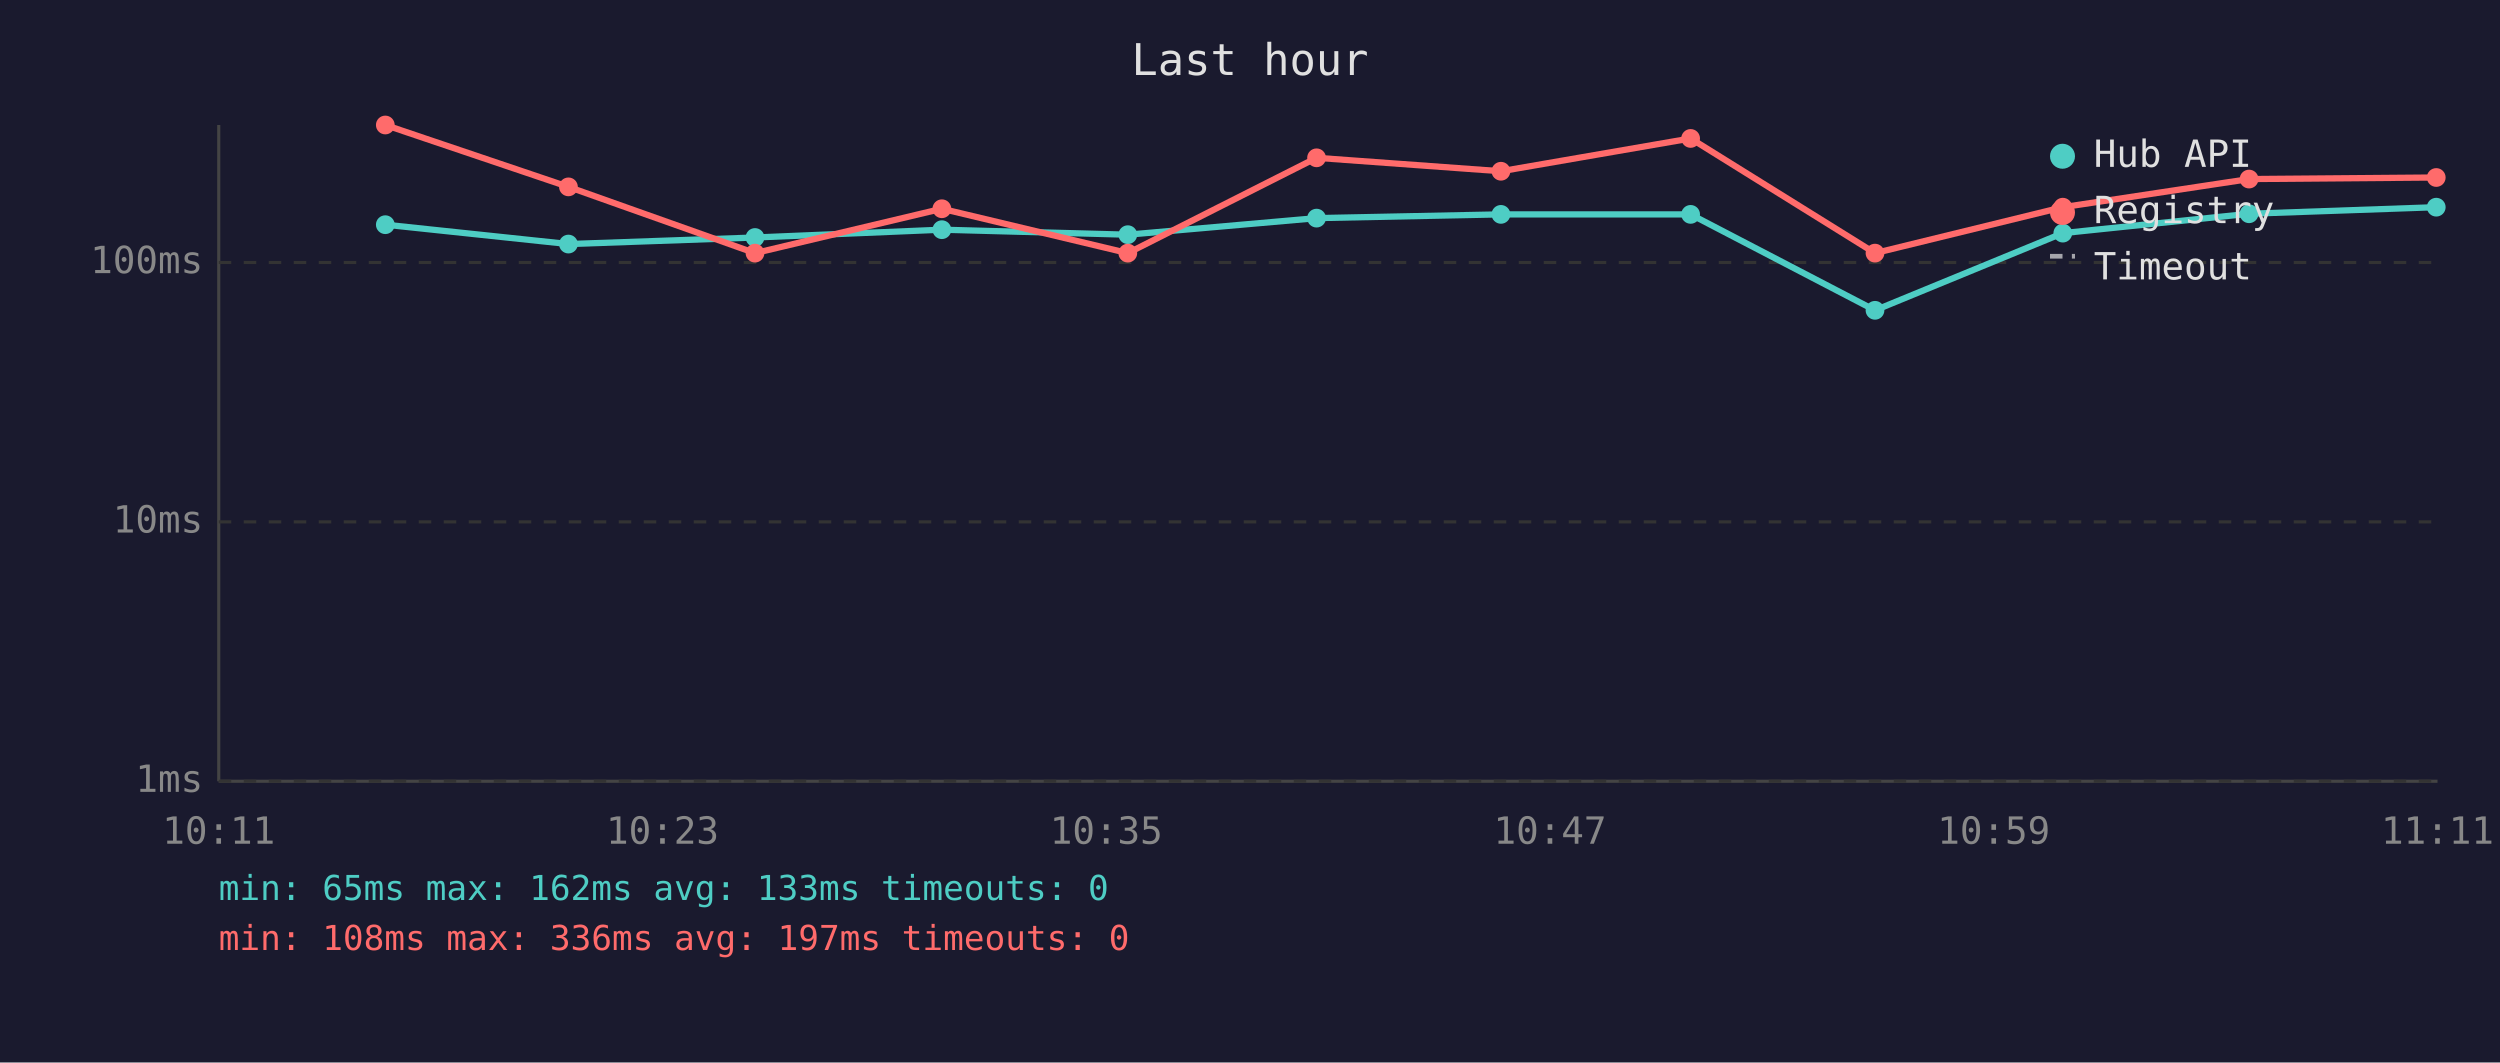
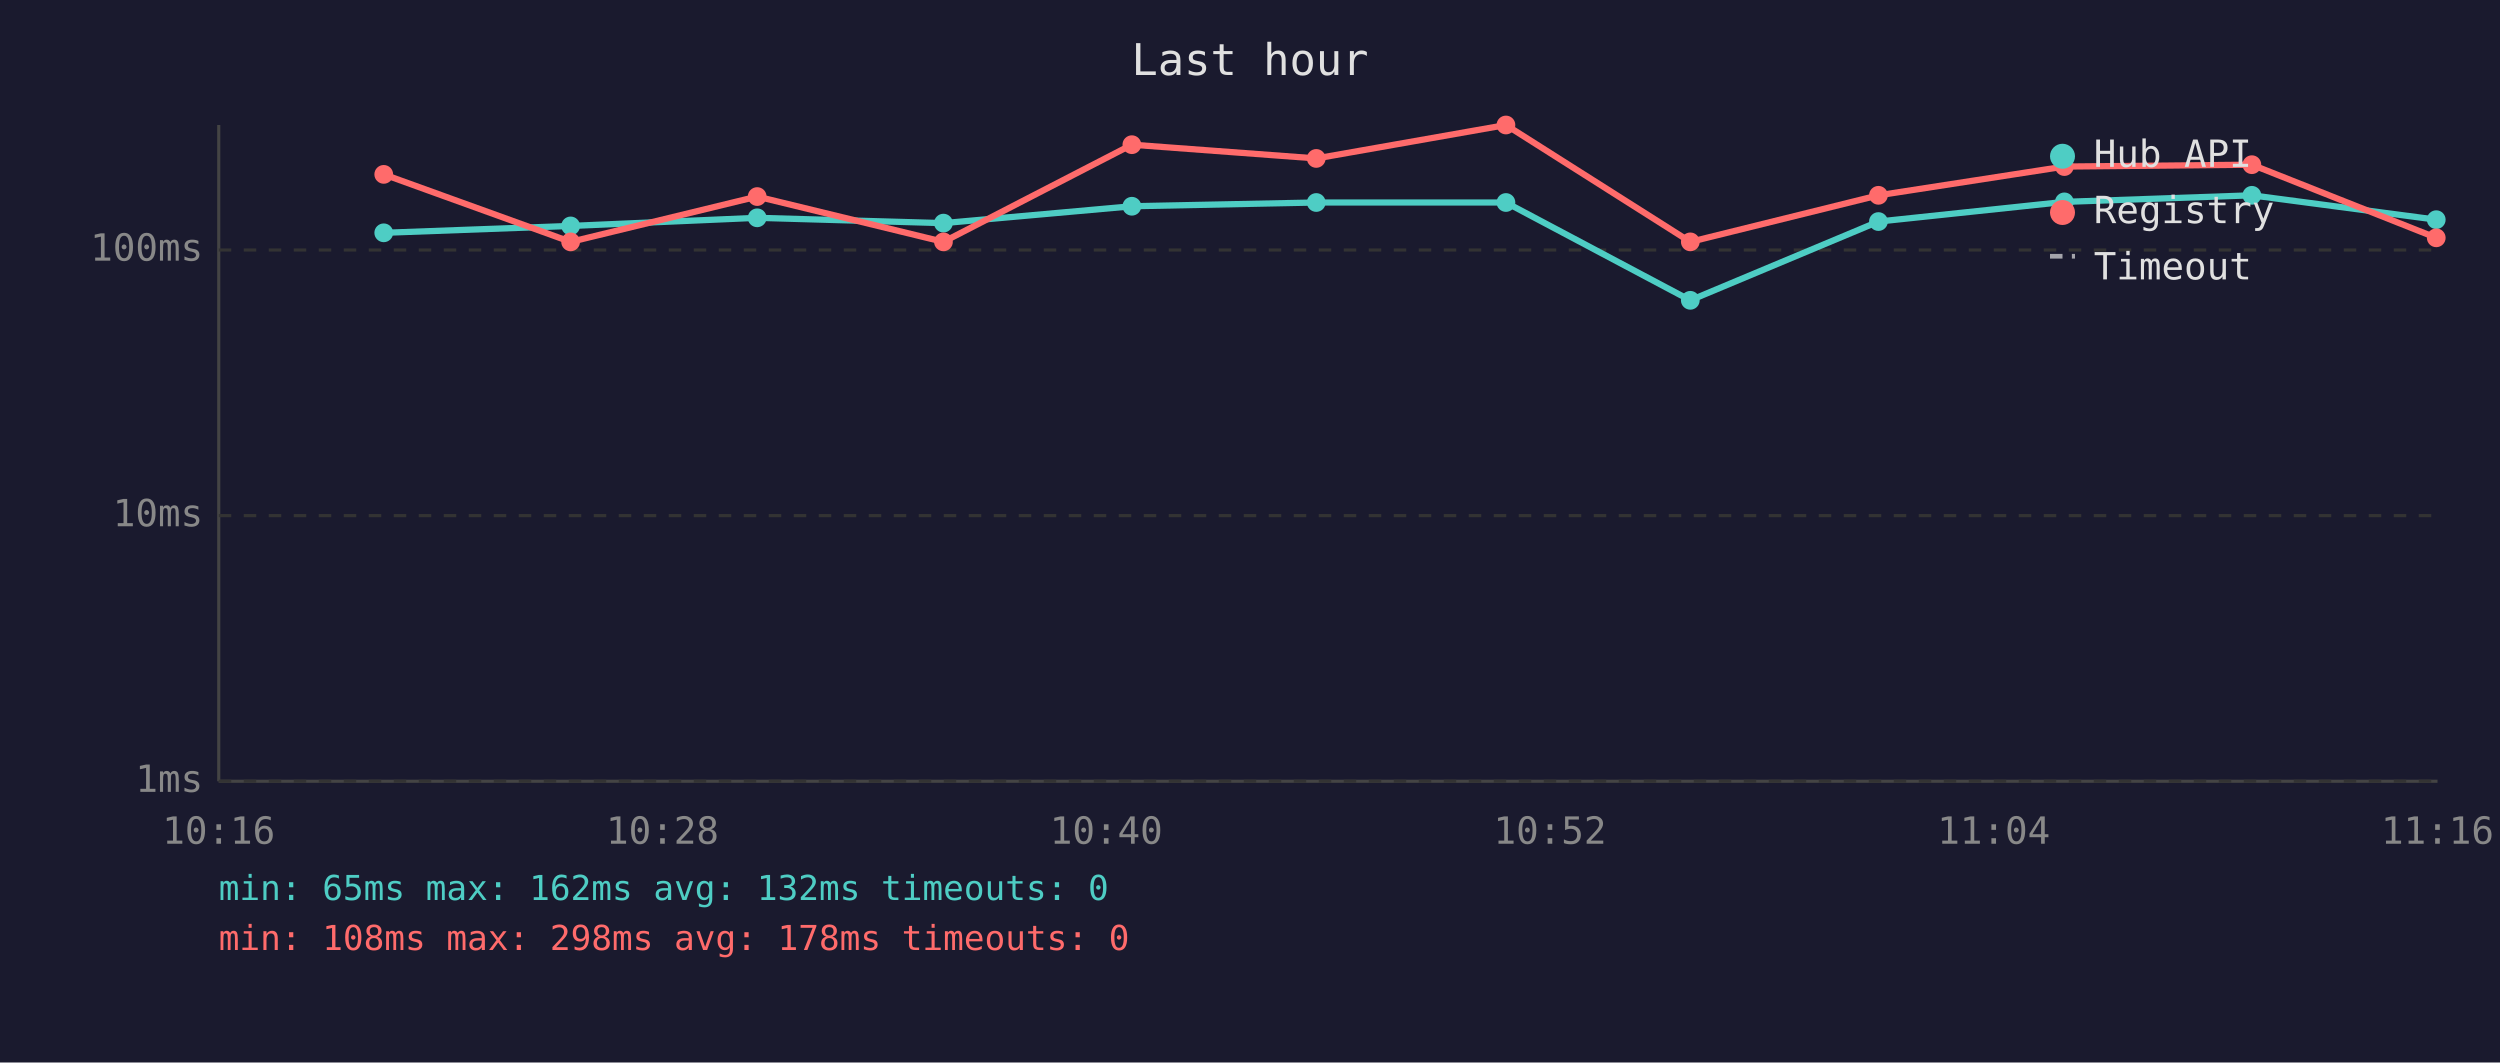
<svg xmlns="http://www.w3.org/2000/svg" viewBox="0 0 800 340" font-family="monospace" font-size="12">
  <rect width="800" height="340" fill="#1a1a2e" />
  <text x="400" y="24" fill="#e0e0e0" font-size="14" text-anchor="middle">Last hour</text>
  <line x1="70" y1="40" x2="70" y2="250" stroke="#444" stroke-width="1" />
  <line x1="70" y1="250" x2="780" y2="250" stroke="#444" stroke-width="1" />
  <line x1="70" y1="250" x2="780" y2="250" stroke="#333" stroke-width="1" stroke-dasharray="4" />
  <text x="65" y="250" fill="#888" text-anchor="end" dominant-baseline="middle">1ms</text>
-   <line x1="70" y1="167" x2="780" y2="167" stroke="#333" stroke-width="1" stroke-dasharray="4" />
-   <text x="65" y="167" fill="#888" text-anchor="end" dominant-baseline="middle">10ms</text>
-   <line x1="70" y1="84" x2="780" y2="84" stroke="#333" stroke-width="1" stroke-dasharray="4" />
-   <text x="65" y="84" fill="#888" text-anchor="end" dominant-baseline="middle">100ms</text>
-   <text x="70" y="270" fill="#888" text-anchor="middle">10:11</text>
-   <text x="212" y="270" fill="#888" text-anchor="middle">10:23</text>
-   <text x="354" y="270" fill="#888" text-anchor="middle">10:35</text>
-   <text x="496" y="270" fill="#888" text-anchor="middle">10:47</text>
-   <text x="638" y="270" fill="#888" text-anchor="middle">10:59</text>
-   <text x="780" y="270" fill="#888" text-anchor="middle">11:11</text>
-   <polyline points="123.3,71.9 181.9,78.1 241.6,76.0 301.4,73.5 360.9,75.1 421.3,69.8 480.3,68.6 541.0,68.6 600.0,99.3 660.1,74.6 719.7,68.4 779.6,66.3" fill="none" stroke="#4ecdc4" stroke-width="2" opacity="1" />
-   <circle cx="123.3" cy="71.9" r="3" fill="#4ecdc4" />
-   <circle cx="181.9" cy="78.1" r="3" fill="#4ecdc4" />
-   <circle cx="241.6" cy="76.0" r="3" fill="#4ecdc4" />
-   <circle cx="301.4" cy="73.5" r="3" fill="#4ecdc4" />
-   <circle cx="360.9" cy="75.1" r="3" fill="#4ecdc4" />
-   <circle cx="421.3" cy="69.8" r="3" fill="#4ecdc4" />
-   <circle cx="480.3" cy="68.6" r="3" fill="#4ecdc4" />
-   <circle cx="541.0" cy="68.6" r="3" fill="#4ecdc4" />
-   <circle cx="600.0" cy="99.3" r="3" fill="#4ecdc4" />
-   <circle cx="660.1" cy="74.6" r="3" fill="#4ecdc4" />
-   <circle cx="719.7" cy="68.4" r="3" fill="#4ecdc4" />
-   <circle cx="779.6" cy="66.3" r="3" fill="#4ecdc4" />
-   <polyline points="123.3,40.0 181.9,59.8 241.6,81.0 301.4,66.8 360.9,81.0 421.3,50.5 480.3,54.8 541.0,44.3 600.0,81.0 660.1,66.3 719.7,57.3 779.6,56.8" fill="none" stroke="#ff6b6b" stroke-width="2" opacity="1" />
-   <circle cx="123.3" cy="40.0" r="3" fill="#ff6b6b" />
-   <circle cx="181.9" cy="59.8" r="3" fill="#ff6b6b" />
-   <circle cx="241.6" cy="81.0" r="3" fill="#ff6b6b" />
-   <circle cx="301.4" cy="66.8" r="3" fill="#ff6b6b" />
-   <circle cx="360.9" cy="81.0" r="3" fill="#ff6b6b" />
-   <circle cx="421.3" cy="50.5" r="3" fill="#ff6b6b" />
-   <circle cx="480.3" cy="54.8" r="3" fill="#ff6b6b" />
-   <circle cx="541.0" cy="44.3" r="3" fill="#ff6b6b" />
-   <circle cx="600.0" cy="81.0" r="3" fill="#ff6b6b" />
-   <circle cx="660.1" cy="66.3" r="3" fill="#ff6b6b" />
-   <circle cx="719.7" cy="57.3" r="3" fill="#ff6b6b" />
-   <circle cx="779.6" cy="56.8" r="3" fill="#ff6b6b" />
+   <line x1="70" y1="165" x2="780" y2="165" stroke="#333" stroke-width="1" stroke-dasharray="4" />
+   <text x="65" y="165" fill="#888" text-anchor="end" dominant-baseline="middle">10ms</text>
+   <line x1="70" y1="80" x2="780" y2="80" stroke="#333" stroke-width="1" stroke-dasharray="4" />
+   <text x="65" y="80" fill="#888" text-anchor="end" dominant-baseline="middle">100ms</text>
+   <text x="70" y="270" fill="#888" text-anchor="middle">10:16</text>
+   <text x="212" y="270" fill="#888" text-anchor="middle">10:28</text>
+   <text x="354" y="270" fill="#888" text-anchor="middle">10:40</text>
+   <text x="496" y="270" fill="#888" text-anchor="middle">10:52</text>
+   <text x="638" y="270" fill="#888" text-anchor="middle">11:04</text>
+   <text x="780" y="270" fill="#888" text-anchor="middle">11:16</text>
+   <polyline points="122.8,74.5 182.6,72.3 242.3,69.7 301.9,71.4 362.2,66.0 421.2,64.8 481.9,64.8 540.9,96.1 601.1,70.9 660.6,64.6 720.6,62.5 779.6,70.3" fill="none" stroke="#4ecdc4" stroke-width="2" opacity="1" />
+   <circle cx="122.8" cy="74.5" r="3" fill="#4ecdc4" />
+   <circle cx="182.6" cy="72.3" r="3" fill="#4ecdc4" />
+   <circle cx="242.3" cy="69.7" r="3" fill="#4ecdc4" />
+   <circle cx="301.9" cy="71.4" r="3" fill="#4ecdc4" />
+   <circle cx="362.2" cy="66.0" r="3" fill="#4ecdc4" />
+   <circle cx="421.2" cy="64.8" r="3" fill="#4ecdc4" />
+   <circle cx="481.9" cy="64.8" r="3" fill="#4ecdc4" />
+   <circle cx="540.9" cy="96.1" r="3" fill="#4ecdc4" />
+   <circle cx="601.1" cy="70.9" r="3" fill="#4ecdc4" />
+   <circle cx="660.6" cy="64.6" r="3" fill="#4ecdc4" />
+   <circle cx="720.6" cy="62.5" r="3" fill="#4ecdc4" />
+   <circle cx="779.6" cy="70.3" r="3" fill="#4ecdc4" />
+   <polyline points="122.8,55.8 182.6,77.4 242.3,62.9 301.9,77.4 362.2,46.3 421.2,50.7 481.9,40.0 540.9,77.4 601.1,62.5 660.6,53.3 720.6,52.7 779.6,76.1" fill="none" stroke="#ff6b6b" stroke-width="2" opacity="1" />
+   <circle cx="122.8" cy="55.8" r="3" fill="#ff6b6b" />
+   <circle cx="182.6" cy="77.4" r="3" fill="#ff6b6b" />
+   <circle cx="242.3" cy="62.9" r="3" fill="#ff6b6b" />
+   <circle cx="301.9" cy="77.4" r="3" fill="#ff6b6b" />
+   <circle cx="362.2" cy="46.3" r="3" fill="#ff6b6b" />
+   <circle cx="421.2" cy="50.7" r="3" fill="#ff6b6b" />
+   <circle cx="481.9" cy="40.0" r="3" fill="#ff6b6b" />
+   <circle cx="540.9" cy="77.4" r="3" fill="#ff6b6b" />
+   <circle cx="601.1" cy="62.5" r="3" fill="#ff6b6b" />
+   <circle cx="660.6" cy="53.3" r="3" fill="#ff6b6b" />
+   <circle cx="720.6" cy="52.7" r="3" fill="#ff6b6b" />
+   <circle cx="779.6" cy="76.1" r="3" fill="#ff6b6b" />
  <circle cx="660" cy="50" r="4" fill="#4ecdc4" />
  <text x="670" y="50" fill="#e0e0e0" dominant-baseline="middle">Hub API</text>
  <circle cx="660" cy="68" r="4" fill="#ff6b6b" />
  <text x="670" y="68" fill="#e0e0e0" dominant-baseline="middle">Registry</text>
  <line x1="656" y1="82" x2="664" y2="82" stroke="#e0e0e0" stroke-width="1.5" stroke-dasharray="4,3" opacity="0.7" />
  <text x="670" y="86" fill="#e0e0e0" dominant-baseline="middle">Timeout</text>
-   <text x="70" y="288" fill="#4ecdc4" font-size="11">min: 65ms  max: 162ms  avg: 133ms  timeouts: 0</text>
-   <text x="70" y="304" fill="#ff6b6b" font-size="11">min: 108ms  max: 336ms  avg: 197ms  timeouts: 0</text>
+   <text x="70" y="288" fill="#4ecdc4" font-size="11">min: 65ms  max: 162ms  avg: 132ms  timeouts: 0</text>
+   <text x="70" y="304" fill="#ff6b6b" font-size="11">min: 108ms  max: 298ms  avg: 178ms  timeouts: 0</text>
</svg>
